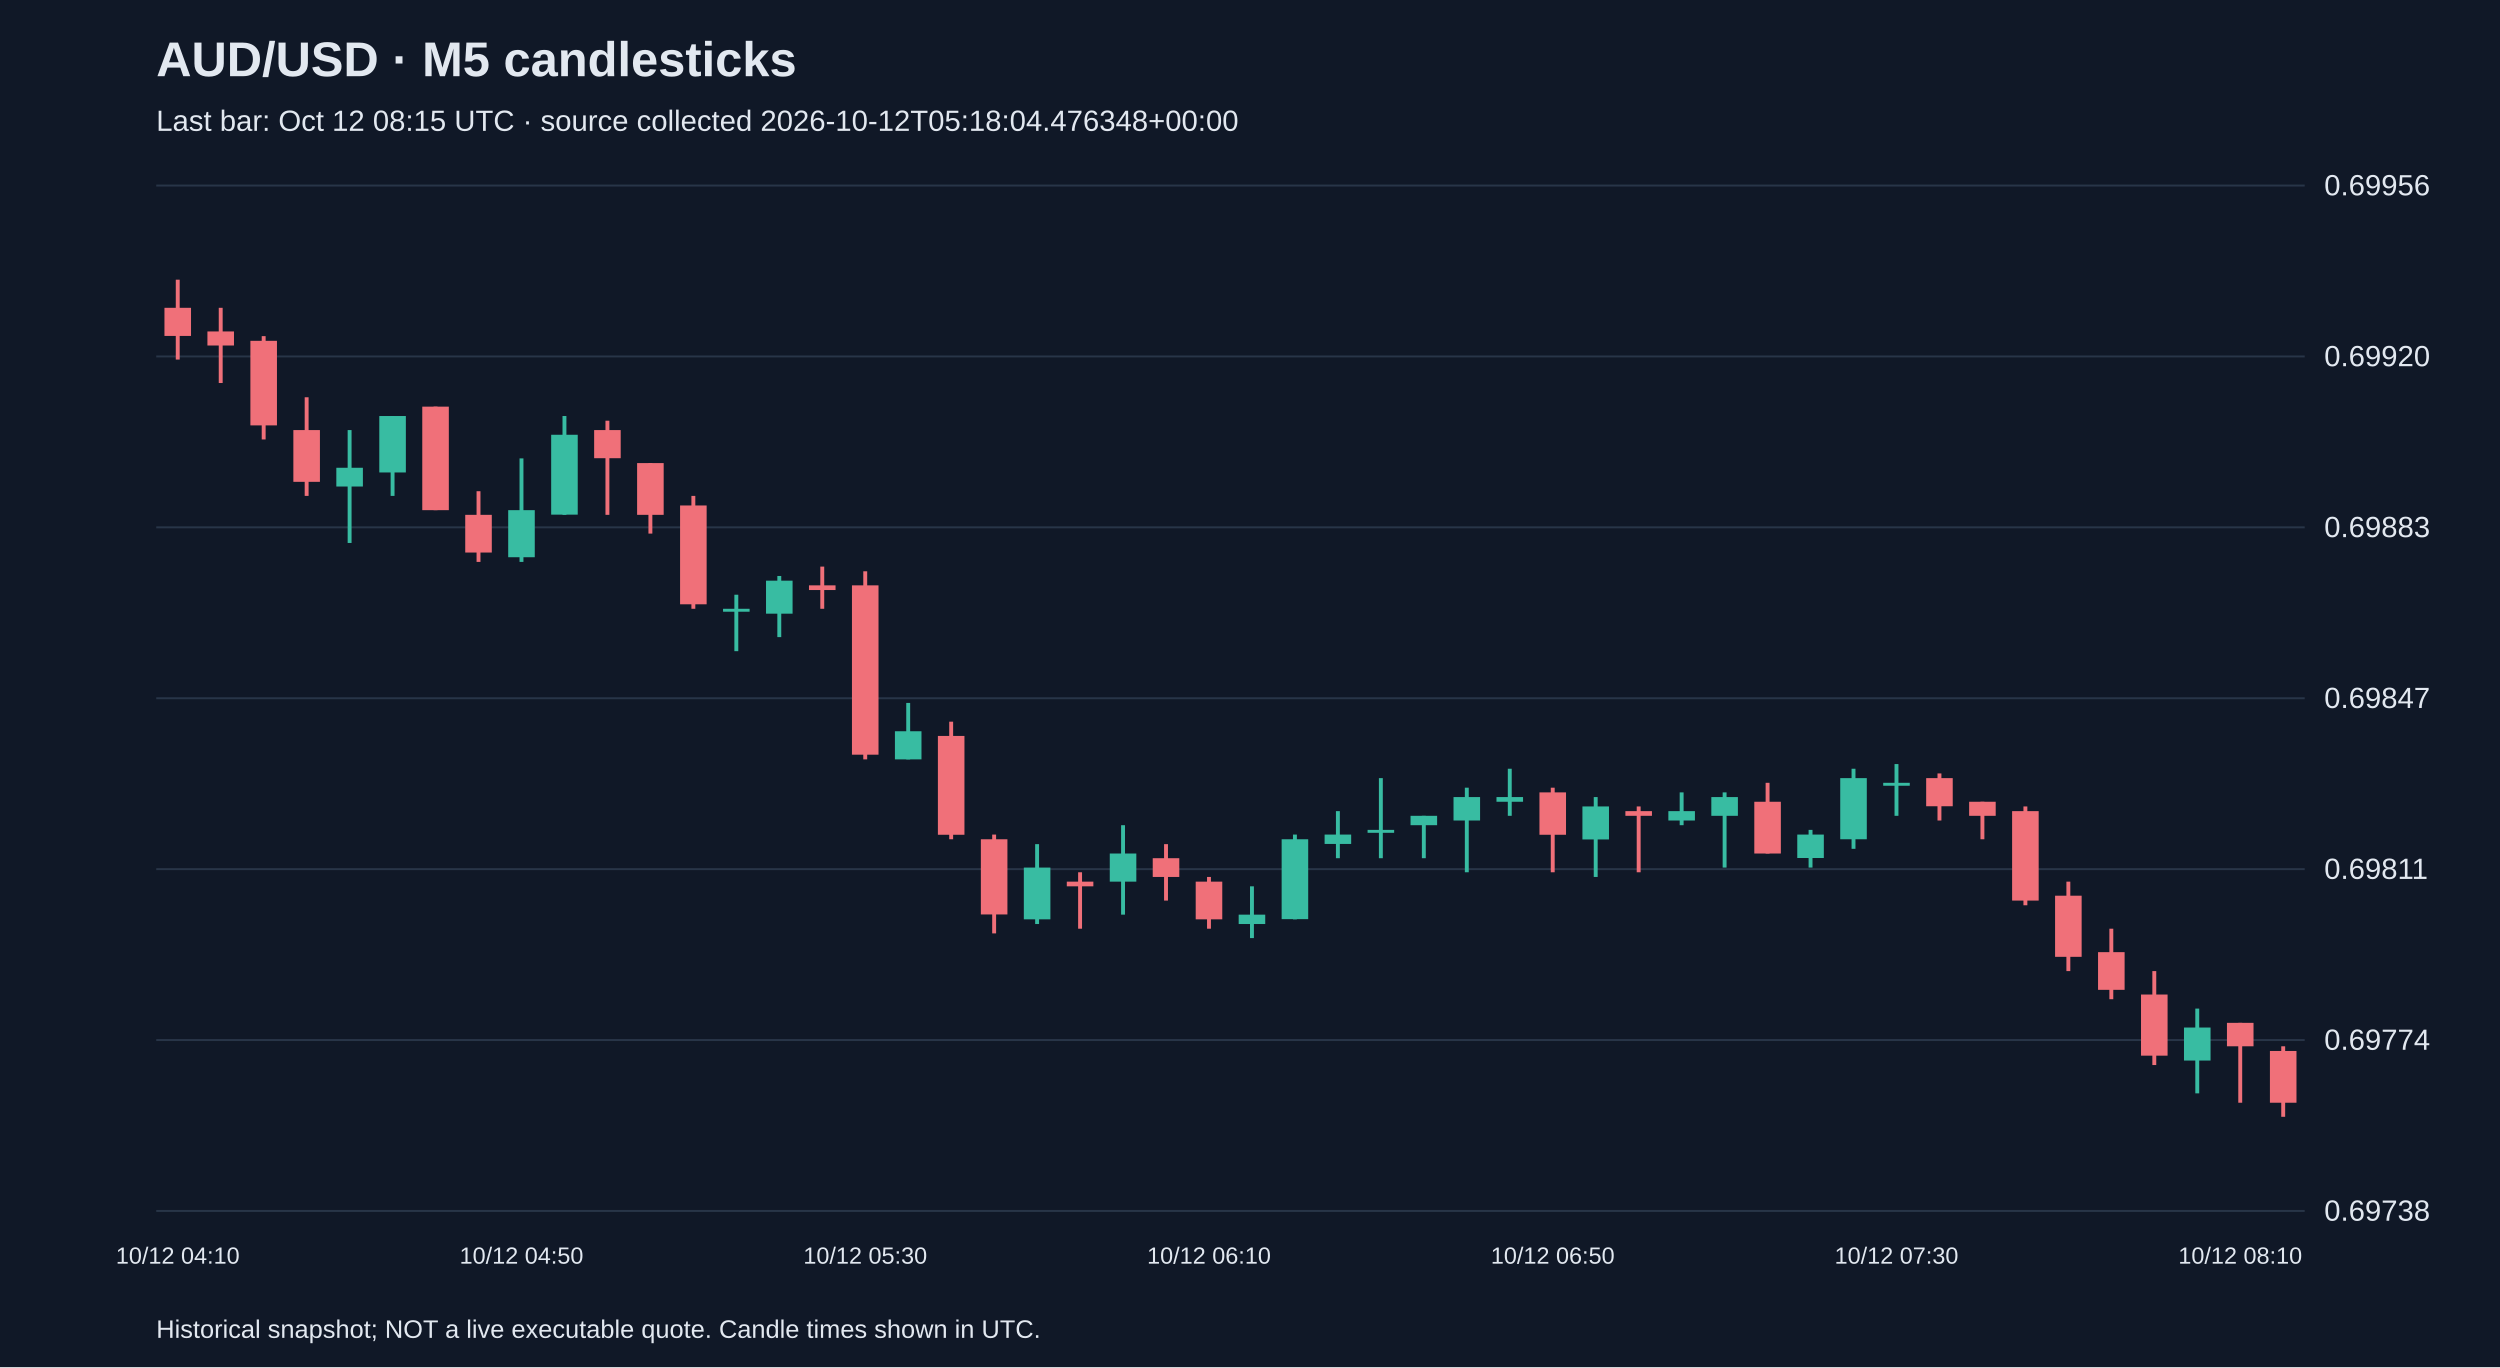
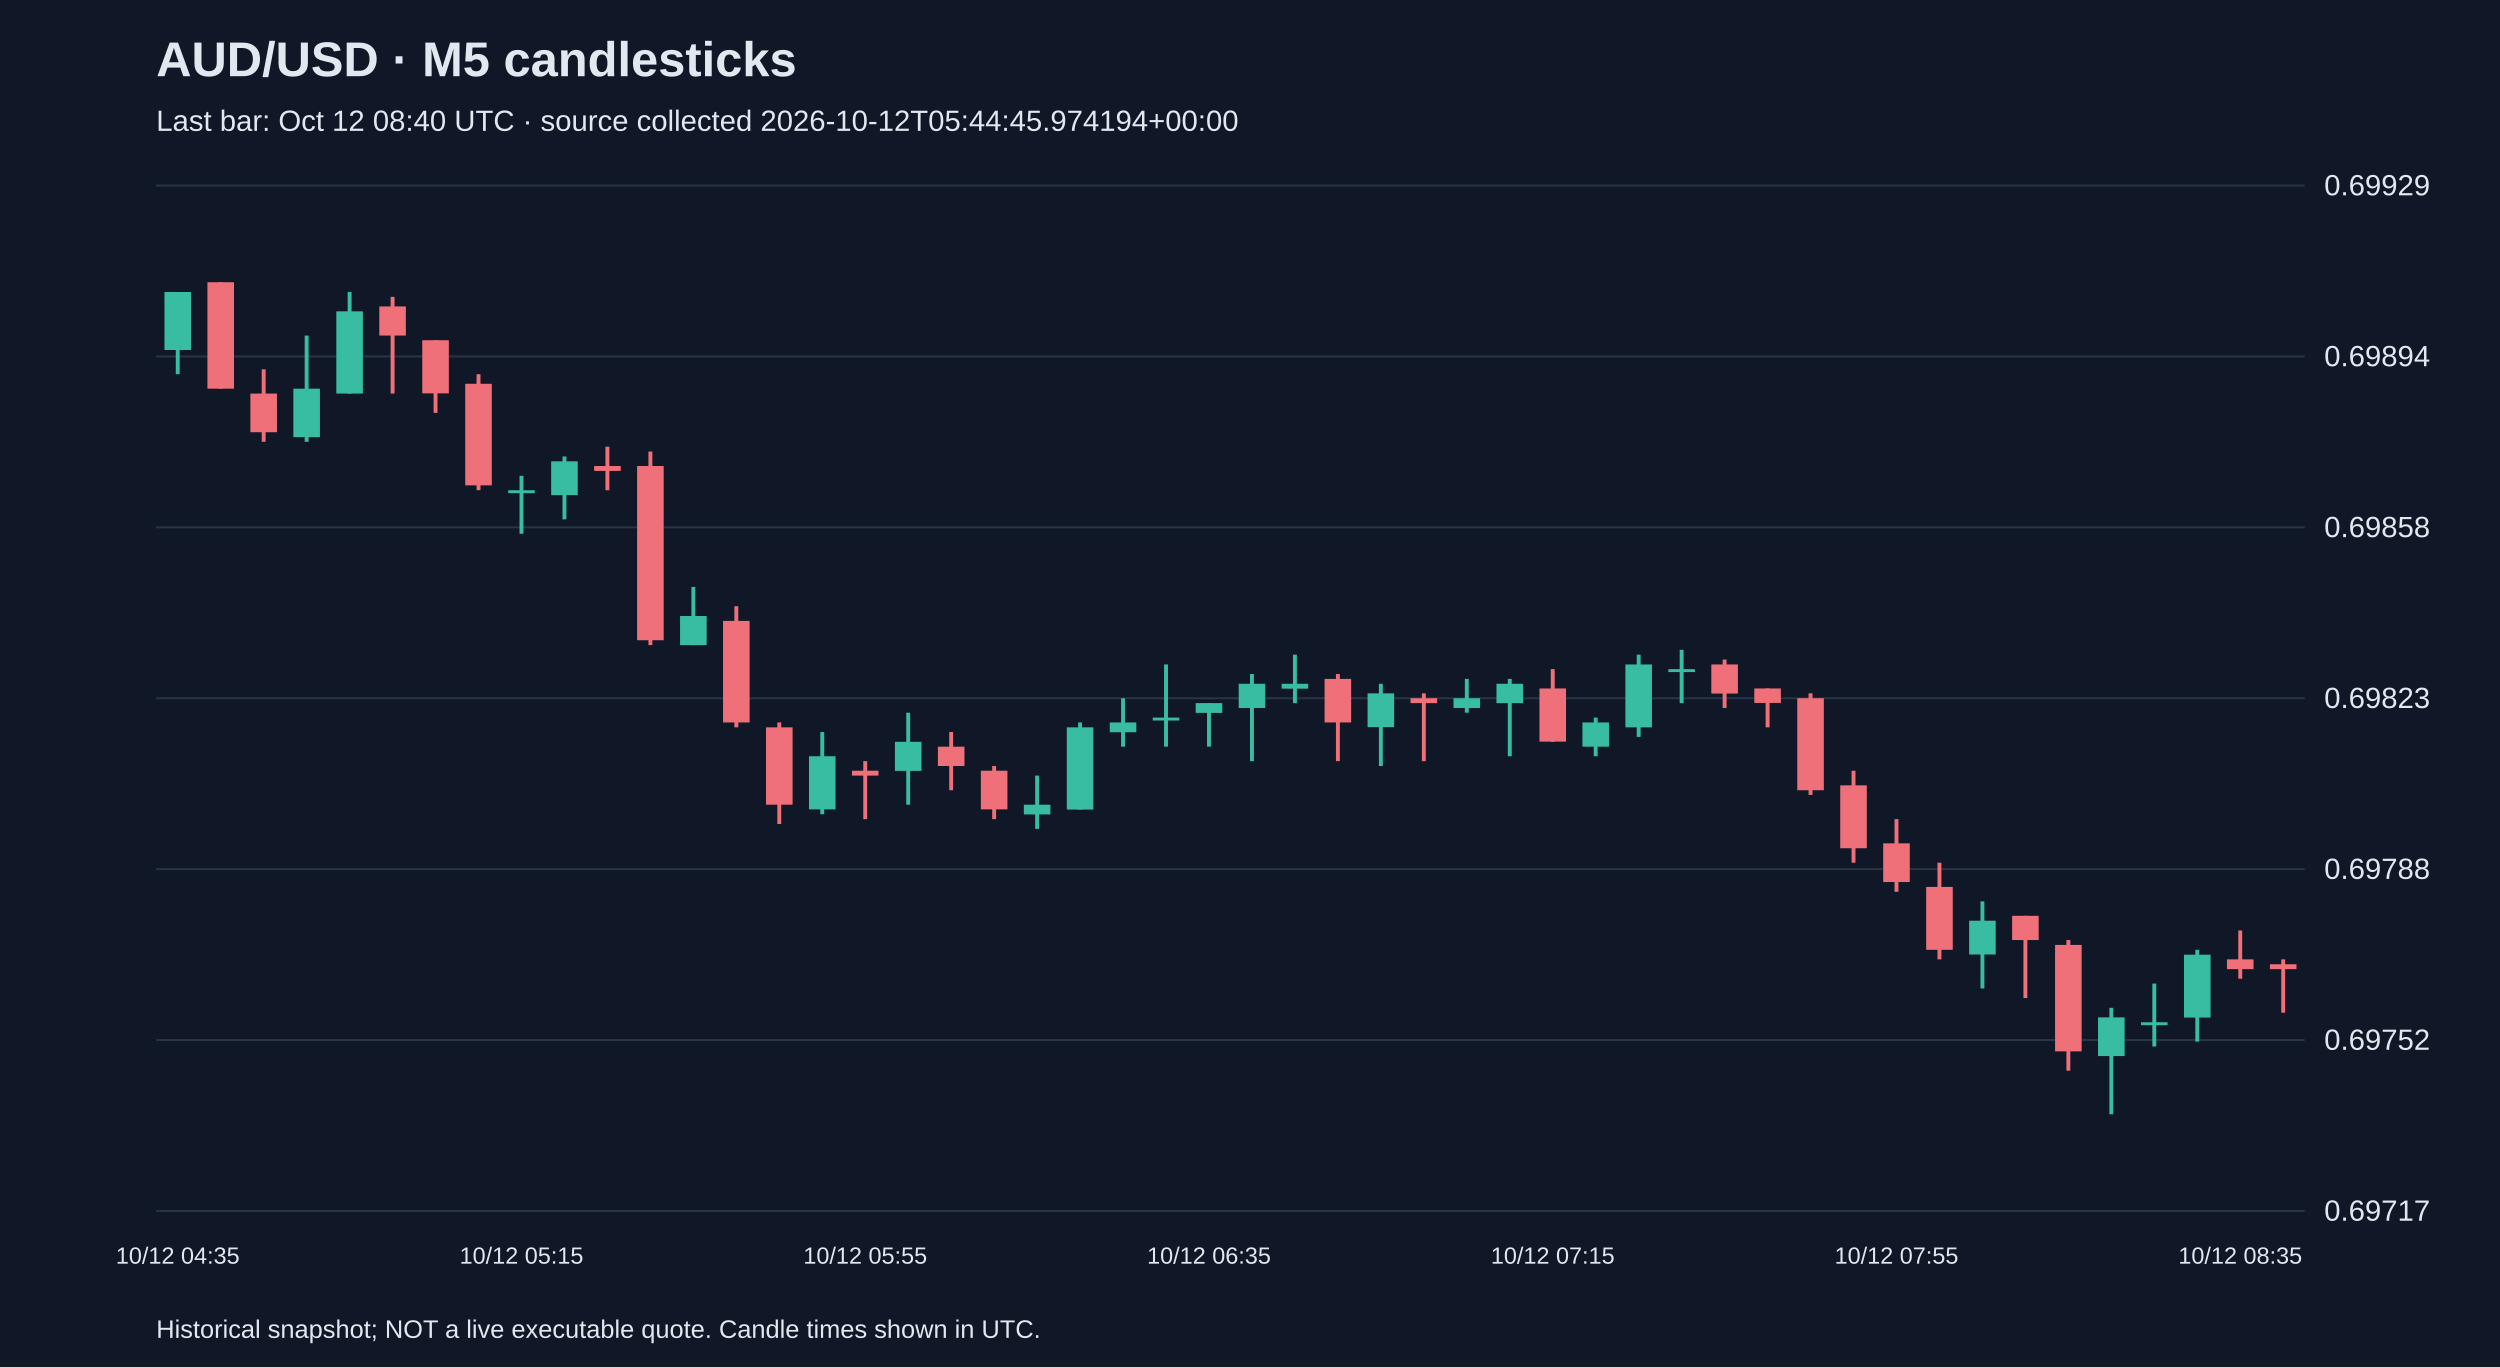
<svg xmlns="http://www.w3.org/2000/svg" viewBox="0 0 1280 700">
  <rect width="100%" height="100%" fill="#101827" />
  <style>text{font-family:Arial,sans-serif;fill:#e2e8f0}</style>
  <text x="80" y="39" font-size="25" font-weight="bold">AUD/USD · M5 candlesticks</text>
-   <text x="80" y="67" font-size="15" fill="#a6b1c5">Last bar: Oct 12 08:15 UTC · source collected 2026-10-12T05:18:04.476348+00:00</text>
+   <text x="80" y="67" font-size="15" fill="#a6b1c5">Last bar: Oct 12 08:40 UTC · source collected 2026-10-12T05:44:45.974194+00:00</text>
  <line x1="80" y1="620.0" x2="1180" y2="620.0" stroke="#283548" />
-   <text x="1190" y="625.0" font-size="15">0.69738</text>
+   <text x="1190" y="625.0" font-size="15">0.69717</text>
  <line x1="80" y1="532.5" x2="1180" y2="532.5" stroke="#283548" />
-   <text x="1190" y="537.5" font-size="15">0.69774</text>
+   <text x="1190" y="537.5" font-size="15">0.69752</text>
  <line x1="80" y1="445.0" x2="1180" y2="445.0" stroke="#283548" />
-   <text x="1190" y="450.0" font-size="15">0.69811</text>
+   <text x="1190" y="450.0" font-size="15">0.69788</text>
  <line x1="80" y1="357.5" x2="1180" y2="357.5" stroke="#283548" />
-   <text x="1190" y="362.5" font-size="15">0.69847</text>
+   <text x="1190" y="362.5" font-size="15">0.69823</text>
  <line x1="80" y1="270.0" x2="1180" y2="270.0" stroke="#283548" />
-   <text x="1190" y="275.0" font-size="15">0.69883</text>
+   <text x="1190" y="275.0" font-size="15">0.69858</text>
  <line x1="80" y1="182.5" x2="1180" y2="182.5" stroke="#283548" />
-   <text x="1190" y="187.5" font-size="15">0.69920</text>
+   <text x="1190" y="187.5" font-size="15">0.69894</text>
  <line x1="80" y1="95.0" x2="1180" y2="95.0" stroke="#283548" />
-   <text x="1190" y="100.0" font-size="15">0.69956</text>
-   <line x1="91.0" y1="143.2" x2="91.0" y2="184.1" stroke="#f07079" stroke-width="2" />
-   <rect x="84.2" y="157.6" width="13.6" height="14.4" fill="#f07079" />
-   <text x="91.0" y="647" text-anchor="middle" font-size="12">10/12 04:10</text>
-   <line x1="113.0" y1="157.6" x2="113.0" y2="196.1" stroke="#f07079" stroke-width="2" />
-   <rect x="106.2" y="169.7" width="13.6" height="7.2" fill="#f07079" />
-   <line x1="135.0" y1="172.1" x2="135.0" y2="225.0" stroke="#f07079" stroke-width="2" />
-   <rect x="128.2" y="174.5" width="13.6" height="43.3" fill="#f07079" />
-   <line x1="157.0" y1="203.4" x2="157.0" y2="253.9" stroke="#f07079" stroke-width="2" />
-   <rect x="150.2" y="220.2" width="13.6" height="26.5" fill="#f07079" />
-   <line x1="179.0" y1="220.2" x2="179.0" y2="278.0" stroke="#38bca2" stroke-width="2" />
-   <rect x="172.2" y="239.5" width="13.6" height="9.6" fill="#38bca2" />
-   <line x1="201.0" y1="213.0" x2="201.0" y2="253.9" stroke="#38bca2" stroke-width="2" />
-   <rect x="194.2" y="213.0" width="13.6" height="28.9" fill="#38bca2" />
-   <line x1="223.0" y1="208.2" x2="223.0" y2="261.2" stroke="#f07079" stroke-width="2" />
-   <rect x="216.2" y="208.2" width="13.6" height="53.0" fill="#f07079" />
-   <line x1="245.0" y1="251.5" x2="245.0" y2="287.7" stroke="#f07079" stroke-width="2" />
-   <rect x="238.2" y="263.6" width="13.6" height="19.3" fill="#f07079" />
-   <line x1="267.0" y1="234.7" x2="267.0" y2="287.7" stroke="#38bca2" stroke-width="2" />
-   <rect x="260.2" y="261.2" width="13.6" height="24.1" fill="#38bca2" />
-   <text x="267.0" y="647" text-anchor="middle" font-size="12">10/12 04:50</text>
-   <line x1="289.0" y1="213.0" x2="289.0" y2="263.6" stroke="#38bca2" stroke-width="2" />
-   <rect x="282.2" y="222.6" width="13.6" height="40.9" fill="#38bca2" />
-   <line x1="311.0" y1="215.4" x2="311.0" y2="263.6" stroke="#f07079" stroke-width="2" />
-   <rect x="304.2" y="220.2" width="13.6" height="14.4" fill="#f07079" />
-   <line x1="333.0" y1="237.1" x2="333.0" y2="273.2" stroke="#f07079" stroke-width="2" />
-   <rect x="326.2" y="237.1" width="13.6" height="26.5" fill="#f07079" />
-   <line x1="355.0" y1="253.9" x2="355.0" y2="311.7" stroke="#f07079" stroke-width="2" />
-   <rect x="348.2" y="258.8" width="13.6" height="50.6" fill="#f07079" />
-   <line x1="377.0" y1="304.5" x2="377.0" y2="333.4" stroke="#38bca2" stroke-width="2" />
-   <rect x="370.2" y="311.7" width="13.6" height="1.5" fill="#38bca2" />
-   <line x1="399.0" y1="294.9" x2="399.0" y2="326.2" stroke="#38bca2" stroke-width="2" />
-   <rect x="392.2" y="297.3" width="13.6" height="16.9" fill="#38bca2" />
-   <line x1="421.0" y1="290.1" x2="421.0" y2="311.7" stroke="#f07079" stroke-width="2" />
-   <rect x="414.2" y="299.7" width="13.6" height="2.4" fill="#f07079" />
-   <line x1="443.0" y1="292.5" x2="443.0" y2="388.8" stroke="#f07079" stroke-width="2" />
-   <rect x="436.2" y="299.7" width="13.6" height="86.7" fill="#f07079" />
-   <text x="443.0" y="647" text-anchor="middle" font-size="12">10/12 05:30</text>
-   <line x1="465.0" y1="359.9" x2="465.0" y2="388.8" stroke="#38bca2" stroke-width="2" />
-   <rect x="458.2" y="374.4" width="13.6" height="14.4" fill="#38bca2" />
-   <line x1="487.0" y1="369.5" x2="487.0" y2="429.7" stroke="#f07079" stroke-width="2" />
-   <rect x="480.2" y="376.8" width="13.6" height="50.6" fill="#f07079" />
-   <line x1="509.0" y1="427.3" x2="509.0" y2="477.9" stroke="#f07079" stroke-width="2" />
-   <rect x="502.2" y="429.7" width="13.6" height="38.5" fill="#f07079" />
-   <line x1="531.0" y1="432.2" x2="531.0" y2="473.1" stroke="#38bca2" stroke-width="2" />
-   <rect x="524.2" y="444.2" width="13.6" height="26.5" fill="#38bca2" />
-   <line x1="553.0" y1="446.6" x2="553.0" y2="475.5" stroke="#f07079" stroke-width="2" />
-   <rect x="546.2" y="451.4" width="13.6" height="2.4" fill="#f07079" />
-   <line x1="575.0" y1="422.5" x2="575.0" y2="468.3" stroke="#38bca2" stroke-width="2" />
-   <rect x="568.2" y="437.0" width="13.6" height="14.4" fill="#38bca2" />
-   <line x1="597.0" y1="432.2" x2="597.0" y2="461.1" stroke="#f07079" stroke-width="2" />
-   <rect x="590.2" y="439.4" width="13.6" height="9.6" fill="#f07079" />
-   <line x1="619.0" y1="449.0" x2="619.0" y2="475.5" stroke="#f07079" stroke-width="2" />
-   <rect x="612.2" y="451.4" width="13.6" height="19.3" fill="#f07079" />
-   <text x="619.0" y="647" text-anchor="middle" font-size="12">10/12 06:10</text>
-   <line x1="641.0" y1="453.8" x2="641.0" y2="480.3" stroke="#38bca2" stroke-width="2" />
-   <rect x="634.2" y="468.3" width="13.6" height="4.8" fill="#38bca2" />
-   <line x1="663.0" y1="427.3" x2="663.0" y2="470.7" stroke="#38bca2" stroke-width="2" />
-   <rect x="656.2" y="429.7" width="13.6" height="40.9" fill="#38bca2" />
-   <line x1="685.0" y1="415.3" x2="685.0" y2="439.4" stroke="#38bca2" stroke-width="2" />
-   <rect x="678.2" y="427.3" width="13.6" height="4.8" fill="#38bca2" />
-   <line x1="707.0" y1="398.4" x2="707.0" y2="439.4" stroke="#38bca2" stroke-width="2" />
-   <rect x="700.2" y="424.9" width="13.6" height="1.5" fill="#38bca2" />
-   <line x1="729.0" y1="417.7" x2="729.0" y2="439.4" stroke="#38bca2" stroke-width="2" />
-   <rect x="722.2" y="417.7" width="13.6" height="4.8" fill="#38bca2" />
-   <line x1="751.0" y1="403.3" x2="751.0" y2="446.6" stroke="#38bca2" stroke-width="2" />
-   <rect x="744.2" y="408.1" width="13.6" height="12.0" fill="#38bca2" />
-   <line x1="773.0" y1="393.6" x2="773.0" y2="417.7" stroke="#38bca2" stroke-width="2" />
-   <rect x="766.2" y="408.1" width="13.6" height="2.4" fill="#38bca2" />
-   <line x1="795.0" y1="403.3" x2="795.0" y2="446.6" stroke="#f07079" stroke-width="2" />
-   <rect x="788.2" y="405.7" width="13.6" height="21.7" fill="#f07079" />
-   <text x="795.0" y="647" text-anchor="middle" font-size="12">10/12 06:50</text>
-   <line x1="817.0" y1="408.1" x2="817.0" y2="449.0" stroke="#38bca2" stroke-width="2" />
-   <rect x="810.2" y="412.9" width="13.6" height="16.9" fill="#38bca2" />
-   <line x1="839.0" y1="412.9" x2="839.0" y2="446.6" stroke="#f07079" stroke-width="2" />
-   <rect x="832.2" y="415.3" width="13.6" height="2.4" fill="#f07079" />
-   <line x1="861.0" y1="405.7" x2="861.0" y2="422.5" stroke="#38bca2" stroke-width="2" />
-   <rect x="854.2" y="415.3" width="13.6" height="4.8" fill="#38bca2" />
-   <line x1="883.0" y1="405.7" x2="883.0" y2="444.2" stroke="#38bca2" stroke-width="2" />
-   <rect x="876.2" y="408.1" width="13.6" height="9.6" fill="#38bca2" />
-   <line x1="905.0" y1="400.8" x2="905.0" y2="437.0" stroke="#f07079" stroke-width="2" />
-   <rect x="898.2" y="410.5" width="13.6" height="26.5" fill="#f07079" />
-   <line x1="927.0" y1="424.9" x2="927.0" y2="444.2" stroke="#38bca2" stroke-width="2" />
-   <rect x="920.2" y="427.3" width="13.6" height="12.0" fill="#38bca2" />
-   <line x1="949.0" y1="393.6" x2="949.0" y2="434.6" stroke="#38bca2" stroke-width="2" />
-   <rect x="942.2" y="398.4" width="13.6" height="31.3" fill="#38bca2" />
-   <line x1="971.0" y1="391.2" x2="971.0" y2="417.7" stroke="#38bca2" stroke-width="2" />
-   <rect x="964.2" y="400.8" width="13.6" height="1.5" fill="#38bca2" />
-   <text x="971.0" y="647" text-anchor="middle" font-size="12">10/12 07:30</text>
-   <line x1="993.0" y1="396.0" x2="993.0" y2="420.1" stroke="#f07079" stroke-width="2" />
-   <rect x="986.2" y="398.4" width="13.6" height="14.4" fill="#f07079" />
-   <line x1="1015.0" y1="410.5" x2="1015.0" y2="429.7" stroke="#f07079" stroke-width="2" />
-   <rect x="1008.2" y="410.5" width="13.6" height="7.2" fill="#f07079" />
-   <line x1="1037.0" y1="412.9" x2="1037.0" y2="463.5" stroke="#f07079" stroke-width="2" />
-   <rect x="1030.2" y="415.3" width="13.6" height="45.8" fill="#f07079" />
-   <line x1="1059.0" y1="451.4" x2="1059.0" y2="497.2" stroke="#f07079" stroke-width="2" />
-   <rect x="1052.2" y="458.6" width="13.6" height="31.3" fill="#f07079" />
-   <line x1="1081.0" y1="475.5" x2="1081.0" y2="511.6" stroke="#f07079" stroke-width="2" />
-   <rect x="1074.2" y="487.5" width="13.6" height="19.3" fill="#f07079" />
-   <line x1="1103.0" y1="497.2" x2="1103.0" y2="545.3" stroke="#f07079" stroke-width="2" />
-   <rect x="1096.2" y="509.2" width="13.6" height="31.3" fill="#f07079" />
-   <line x1="1125.0" y1="516.4" x2="1125.0" y2="559.8" stroke="#38bca2" stroke-width="2" />
-   <rect x="1118.2" y="526.1" width="13.6" height="16.9" fill="#38bca2" />
-   <line x1="1147.0" y1="523.7" x2="1147.0" y2="564.6" stroke="#f07079" stroke-width="2" />
-   <rect x="1140.2" y="523.7" width="13.6" height="12.0" fill="#f07079" />
-   <text x="1147.0" y="647" text-anchor="middle" font-size="12">10/12 08:10</text>
-   <line x1="1169.0" y1="535.7" x2="1169.0" y2="571.8" stroke="#f07079" stroke-width="2" />
-   <rect x="1162.2" y="538.1" width="13.6" height="26.5" fill="#f07079" />
+   <text x="1190" y="100.0" font-size="15">0.69929</text>
+   <line x1="91.0" y1="149.5" x2="91.0" y2="191.6" stroke="#38bca2" stroke-width="2" />
+   <rect x="84.2" y="149.5" width="13.6" height="29.7" fill="#38bca2" />
+   <text x="91.0" y="647" text-anchor="middle" font-size="12">10/12 04:35</text>
+   <line x1="113.0" y1="144.5" x2="113.0" y2="199.0" stroke="#f07079" stroke-width="2" />
+   <rect x="106.2" y="144.5" width="13.6" height="54.5" fill="#f07079" />
+   <line x1="135.0" y1="189.1" x2="135.0" y2="226.2" stroke="#f07079" stroke-width="2" />
+   <rect x="128.2" y="201.5" width="13.6" height="19.8" fill="#f07079" />
+   <line x1="157.0" y1="171.8" x2="157.0" y2="226.2" stroke="#38bca2" stroke-width="2" />
+   <rect x="150.2" y="199.0" width="13.6" height="24.8" fill="#38bca2" />
+   <line x1="179.0" y1="149.5" x2="179.0" y2="201.5" stroke="#38bca2" stroke-width="2" />
+   <rect x="172.2" y="159.4" width="13.6" height="42.1" fill="#38bca2" />
+   <line x1="201.0" y1="152.0" x2="201.0" y2="201.5" stroke="#f07079" stroke-width="2" />
+   <rect x="194.2" y="156.9" width="13.6" height="14.9" fill="#f07079" />
+   <line x1="223.0" y1="174.2" x2="223.0" y2="211.4" stroke="#f07079" stroke-width="2" />
+   <rect x="216.2" y="174.2" width="13.6" height="27.2" fill="#f07079" />
+   <line x1="245.0" y1="191.6" x2="245.0" y2="251.0" stroke="#f07079" stroke-width="2" />
+   <rect x="238.2" y="196.5" width="13.6" height="52.0" fill="#f07079" />
+   <line x1="267.0" y1="243.6" x2="267.0" y2="273.3" stroke="#38bca2" stroke-width="2" />
+   <rect x="260.2" y="251.0" width="13.6" height="1.5" fill="#38bca2" />
+   <text x="267.0" y="647" text-anchor="middle" font-size="12">10/12 05:15</text>
+   <line x1="289.0" y1="233.7" x2="289.0" y2="265.9" stroke="#38bca2" stroke-width="2" />
+   <rect x="282.2" y="236.2" width="13.6" height="17.3" fill="#38bca2" />
+   <line x1="311.0" y1="228.7" x2="311.0" y2="251.0" stroke="#f07079" stroke-width="2" />
+   <rect x="304.2" y="238.6" width="13.6" height="2.5" fill="#f07079" />
+   <line x1="333.0" y1="231.2" x2="333.0" y2="330.3" stroke="#f07079" stroke-width="2" />
+   <rect x="326.2" y="238.6" width="13.6" height="89.2" fill="#f07079" />
+   <line x1="355.0" y1="300.5" x2="355.0" y2="330.3" stroke="#38bca2" stroke-width="2" />
+   <rect x="348.2" y="315.4" width="13.6" height="14.9" fill="#38bca2" />
+   <line x1="377.0" y1="310.4" x2="377.0" y2="372.4" stroke="#f07079" stroke-width="2" />
+   <rect x="370.2" y="317.9" width="13.6" height="52.0" fill="#f07079" />
+   <line x1="399.0" y1="369.9" x2="399.0" y2="421.9" stroke="#f07079" stroke-width="2" />
+   <rect x="392.2" y="372.4" width="13.6" height="39.6" fill="#f07079" />
+   <line x1="421.0" y1="374.8" x2="421.0" y2="416.9" stroke="#38bca2" stroke-width="2" />
+   <rect x="414.2" y="387.2" width="13.6" height="27.2" fill="#38bca2" />
+   <line x1="443.0" y1="389.7" x2="443.0" y2="419.4" stroke="#f07079" stroke-width="2" />
+   <rect x="436.2" y="394.6" width="13.6" height="2.5" fill="#f07079" />
+   <text x="443.0" y="647" text-anchor="middle" font-size="12">10/12 05:55</text>
+   <line x1="465.0" y1="364.9" x2="465.0" y2="412.0" stroke="#38bca2" stroke-width="2" />
+   <rect x="458.2" y="379.8" width="13.6" height="14.9" fill="#38bca2" />
+   <line x1="487.0" y1="374.8" x2="487.0" y2="404.6" stroke="#f07079" stroke-width="2" />
+   <rect x="480.2" y="382.3" width="13.6" height="9.9" fill="#f07079" />
+   <line x1="509.0" y1="392.2" x2="509.0" y2="419.4" stroke="#f07079" stroke-width="2" />
+   <rect x="502.2" y="394.6" width="13.6" height="19.8" fill="#f07079" />
+   <line x1="531.0" y1="397.1" x2="531.0" y2="424.4" stroke="#38bca2" stroke-width="2" />
+   <rect x="524.2" y="412.0" width="13.6" height="5.0" fill="#38bca2" />
+   <line x1="553.0" y1="369.9" x2="553.0" y2="414.5" stroke="#38bca2" stroke-width="2" />
+   <rect x="546.2" y="372.4" width="13.6" height="42.1" fill="#38bca2" />
+   <line x1="575.0" y1="357.5" x2="575.0" y2="382.3" stroke="#38bca2" stroke-width="2" />
+   <rect x="568.2" y="369.9" width="13.6" height="5.0" fill="#38bca2" />
+   <line x1="597.0" y1="340.2" x2="597.0" y2="382.3" stroke="#38bca2" stroke-width="2" />
+   <rect x="590.2" y="367.4" width="13.6" height="1.5" fill="#38bca2" />
+   <line x1="619.0" y1="360.0" x2="619.0" y2="382.3" stroke="#38bca2" stroke-width="2" />
+   <rect x="612.2" y="360.0" width="13.6" height="5.0" fill="#38bca2" />
+   <text x="619.0" y="647" text-anchor="middle" font-size="12">10/12 06:35</text>
+   <line x1="641.0" y1="345.1" x2="641.0" y2="389.7" stroke="#38bca2" stroke-width="2" />
+   <rect x="634.2" y="350.1" width="13.6" height="12.4" fill="#38bca2" />
+   <line x1="663.0" y1="335.2" x2="663.0" y2="360.0" stroke="#38bca2" stroke-width="2" />
+   <rect x="656.2" y="350.1" width="13.6" height="2.5" fill="#38bca2" />
+   <line x1="685.0" y1="345.1" x2="685.0" y2="389.7" stroke="#f07079" stroke-width="2" />
+   <rect x="678.2" y="347.6" width="13.6" height="22.3" fill="#f07079" />
+   <line x1="707.0" y1="350.1" x2="707.0" y2="392.2" stroke="#38bca2" stroke-width="2" />
+   <rect x="700.2" y="355.0" width="13.6" height="17.3" fill="#38bca2" />
+   <line x1="729.0" y1="355.0" x2="729.0" y2="389.7" stroke="#f07079" stroke-width="2" />
+   <rect x="722.2" y="357.5" width="13.6" height="2.5" fill="#f07079" />
+   <line x1="751.0" y1="347.6" x2="751.0" y2="364.9" stroke="#38bca2" stroke-width="2" />
+   <rect x="744.2" y="357.5" width="13.6" height="5.0" fill="#38bca2" />
+   <line x1="773.0" y1="347.6" x2="773.0" y2="387.2" stroke="#38bca2" stroke-width="2" />
+   <rect x="766.2" y="350.1" width="13.6" height="9.9" fill="#38bca2" />
+   <line x1="795.0" y1="342.6" x2="795.0" y2="379.8" stroke="#f07079" stroke-width="2" />
+   <rect x="788.2" y="352.5" width="13.6" height="27.2" fill="#f07079" />
+   <text x="795.0" y="647" text-anchor="middle" font-size="12">10/12 07:15</text>
+   <line x1="817.0" y1="367.4" x2="817.0" y2="387.2" stroke="#38bca2" stroke-width="2" />
+   <rect x="810.2" y="369.9" width="13.6" height="12.4" fill="#38bca2" />
+   <line x1="839.0" y1="335.2" x2="839.0" y2="377.3" stroke="#38bca2" stroke-width="2" />
+   <rect x="832.2" y="340.2" width="13.6" height="32.2" fill="#38bca2" />
+   <line x1="861.0" y1="332.7" x2="861.0" y2="360.0" stroke="#38bca2" stroke-width="2" />
+   <rect x="854.2" y="342.6" width="13.6" height="1.5" fill="#38bca2" />
+   <line x1="883.0" y1="337.7" x2="883.0" y2="362.5" stroke="#f07079" stroke-width="2" />
+   <rect x="876.2" y="340.2" width="13.6" height="14.9" fill="#f07079" />
+   <line x1="905.0" y1="352.5" x2="905.0" y2="372.4" stroke="#f07079" stroke-width="2" />
+   <rect x="898.2" y="352.5" width="13.6" height="7.4" fill="#f07079" />
+   <line x1="927.0" y1="355.0" x2="927.0" y2="407.0" stroke="#f07079" stroke-width="2" />
+   <rect x="920.2" y="357.5" width="13.6" height="47.1" fill="#f07079" />
+   <line x1="949.0" y1="394.6" x2="949.0" y2="441.7" stroke="#f07079" stroke-width="2" />
+   <rect x="942.2" y="402.1" width="13.6" height="32.2" fill="#f07079" />
+   <line x1="971.0" y1="419.4" x2="971.0" y2="456.6" stroke="#f07079" stroke-width="2" />
+   <rect x="964.2" y="431.8" width="13.6" height="19.8" fill="#f07079" />
+   <text x="971.0" y="647" text-anchor="middle" font-size="12">10/12 07:55</text>
+   <line x1="993.0" y1="441.7" x2="993.0" y2="491.2" stroke="#f07079" stroke-width="2" />
+   <rect x="986.2" y="454.1" width="13.6" height="32.2" fill="#f07079" />
+   <line x1="1015.0" y1="461.5" x2="1015.0" y2="506.1" stroke="#38bca2" stroke-width="2" />
+   <rect x="1008.2" y="471.4" width="13.6" height="17.3" fill="#38bca2" />
+   <line x1="1037.0" y1="468.9" x2="1037.0" y2="511.0" stroke="#f07079" stroke-width="2" />
+   <rect x="1030.2" y="468.9" width="13.6" height="12.4" fill="#f07079" />
+   <line x1="1059.0" y1="481.3" x2="1059.0" y2="548.2" stroke="#f07079" stroke-width="2" />
+   <rect x="1052.2" y="483.8" width="13.6" height="54.5" fill="#f07079" />
+   <line x1="1081.0" y1="516.0" x2="1081.0" y2="570.5" stroke="#38bca2" stroke-width="2" />
+   <rect x="1074.2" y="520.9" width="13.6" height="19.8" fill="#38bca2" />
+   <line x1="1103.0" y1="503.6" x2="1103.0" y2="535.8" stroke="#38bca2" stroke-width="2" />
+   <rect x="1096.2" y="523.4" width="13.6" height="1.5" fill="#38bca2" />
+   <line x1="1125.0" y1="486.3" x2="1125.0" y2="533.3" stroke="#38bca2" stroke-width="2" />
+   <rect x="1118.2" y="488.8" width="13.6" height="32.2" fill="#38bca2" />
+   <line x1="1147.0" y1="476.4" x2="1147.0" y2="501.1" stroke="#f07079" stroke-width="2" />
+   <rect x="1140.2" y="491.2" width="13.6" height="5.0" fill="#f07079" />
+   <text x="1147.0" y="647" text-anchor="middle" font-size="12">10/12 08:35</text>
+   <line x1="1169.0" y1="491.2" x2="1169.0" y2="518.5" stroke="#f07079" stroke-width="2" />
+   <rect x="1162.2" y="493.7" width="13.6" height="2.5" fill="#f07079" />
  <text x="80" y="685" font-size="13">Historical snapshot; NOT a live executable quote. Candle times shown in UTC.</text>
</svg>
